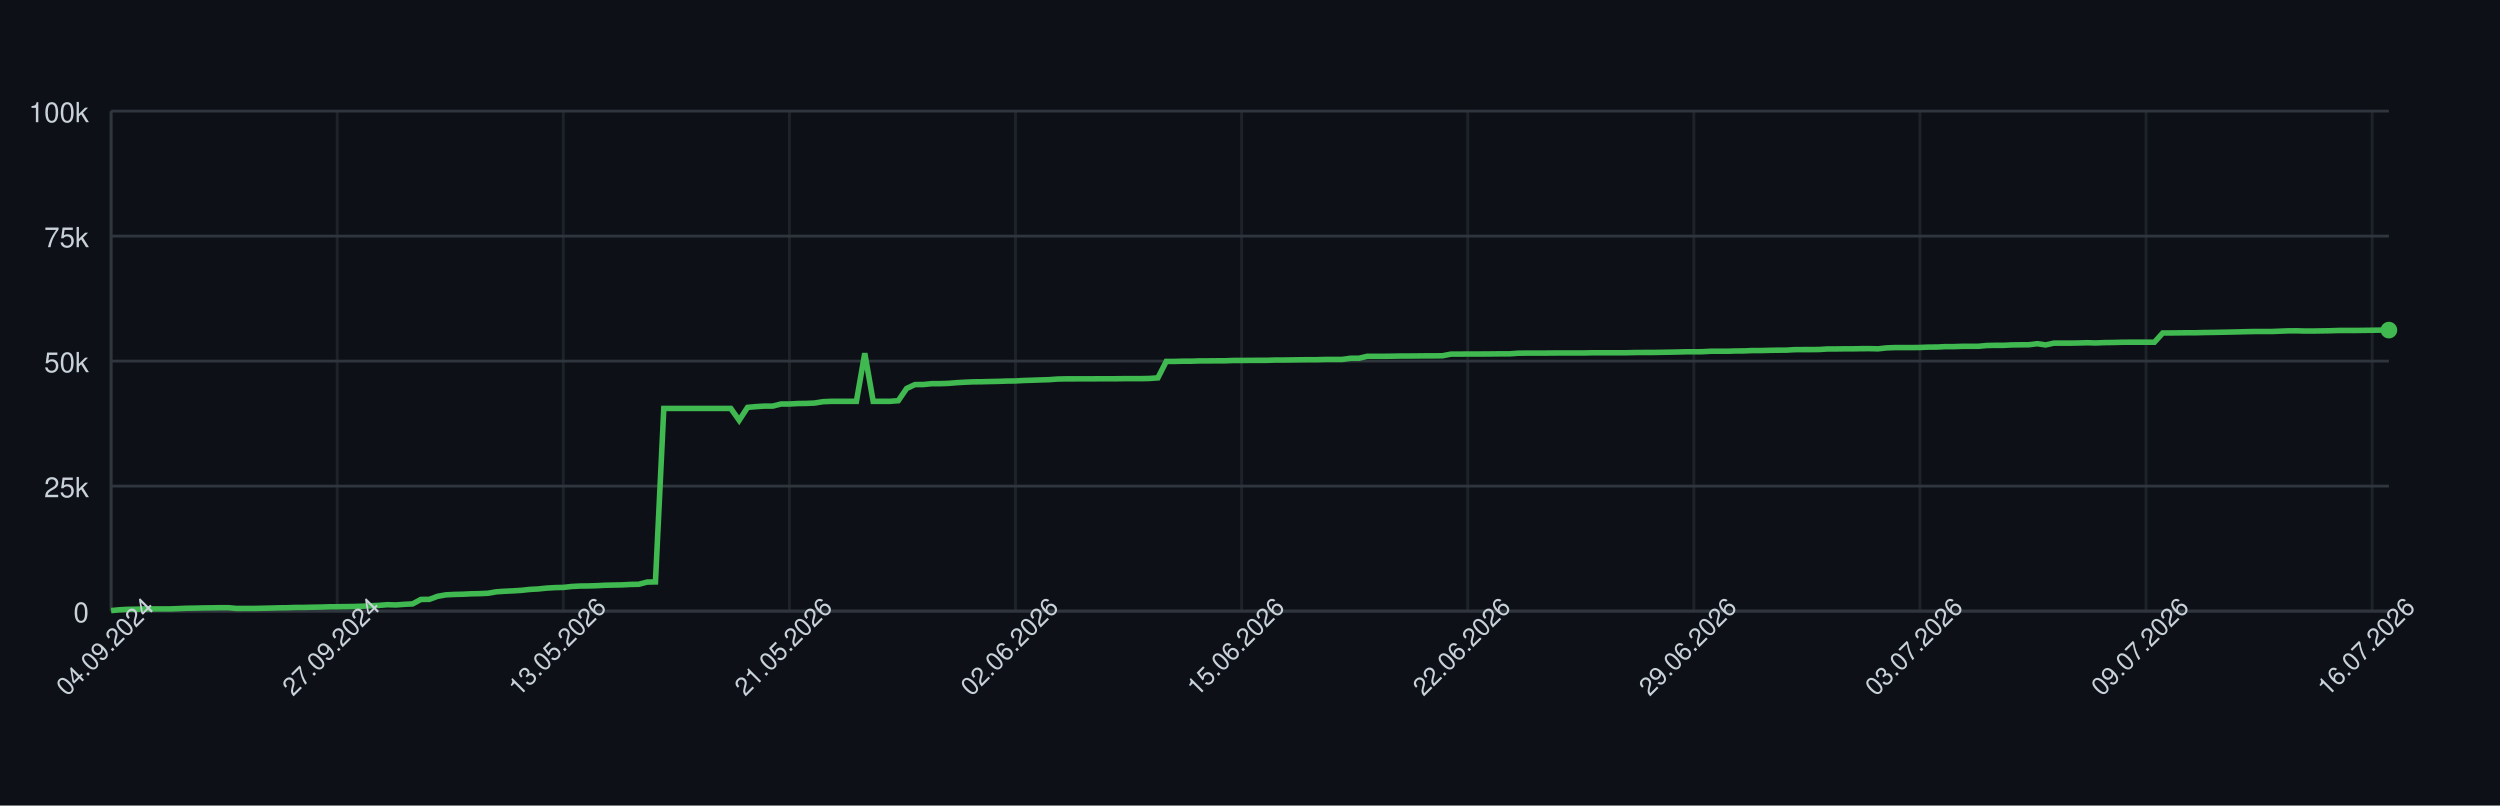
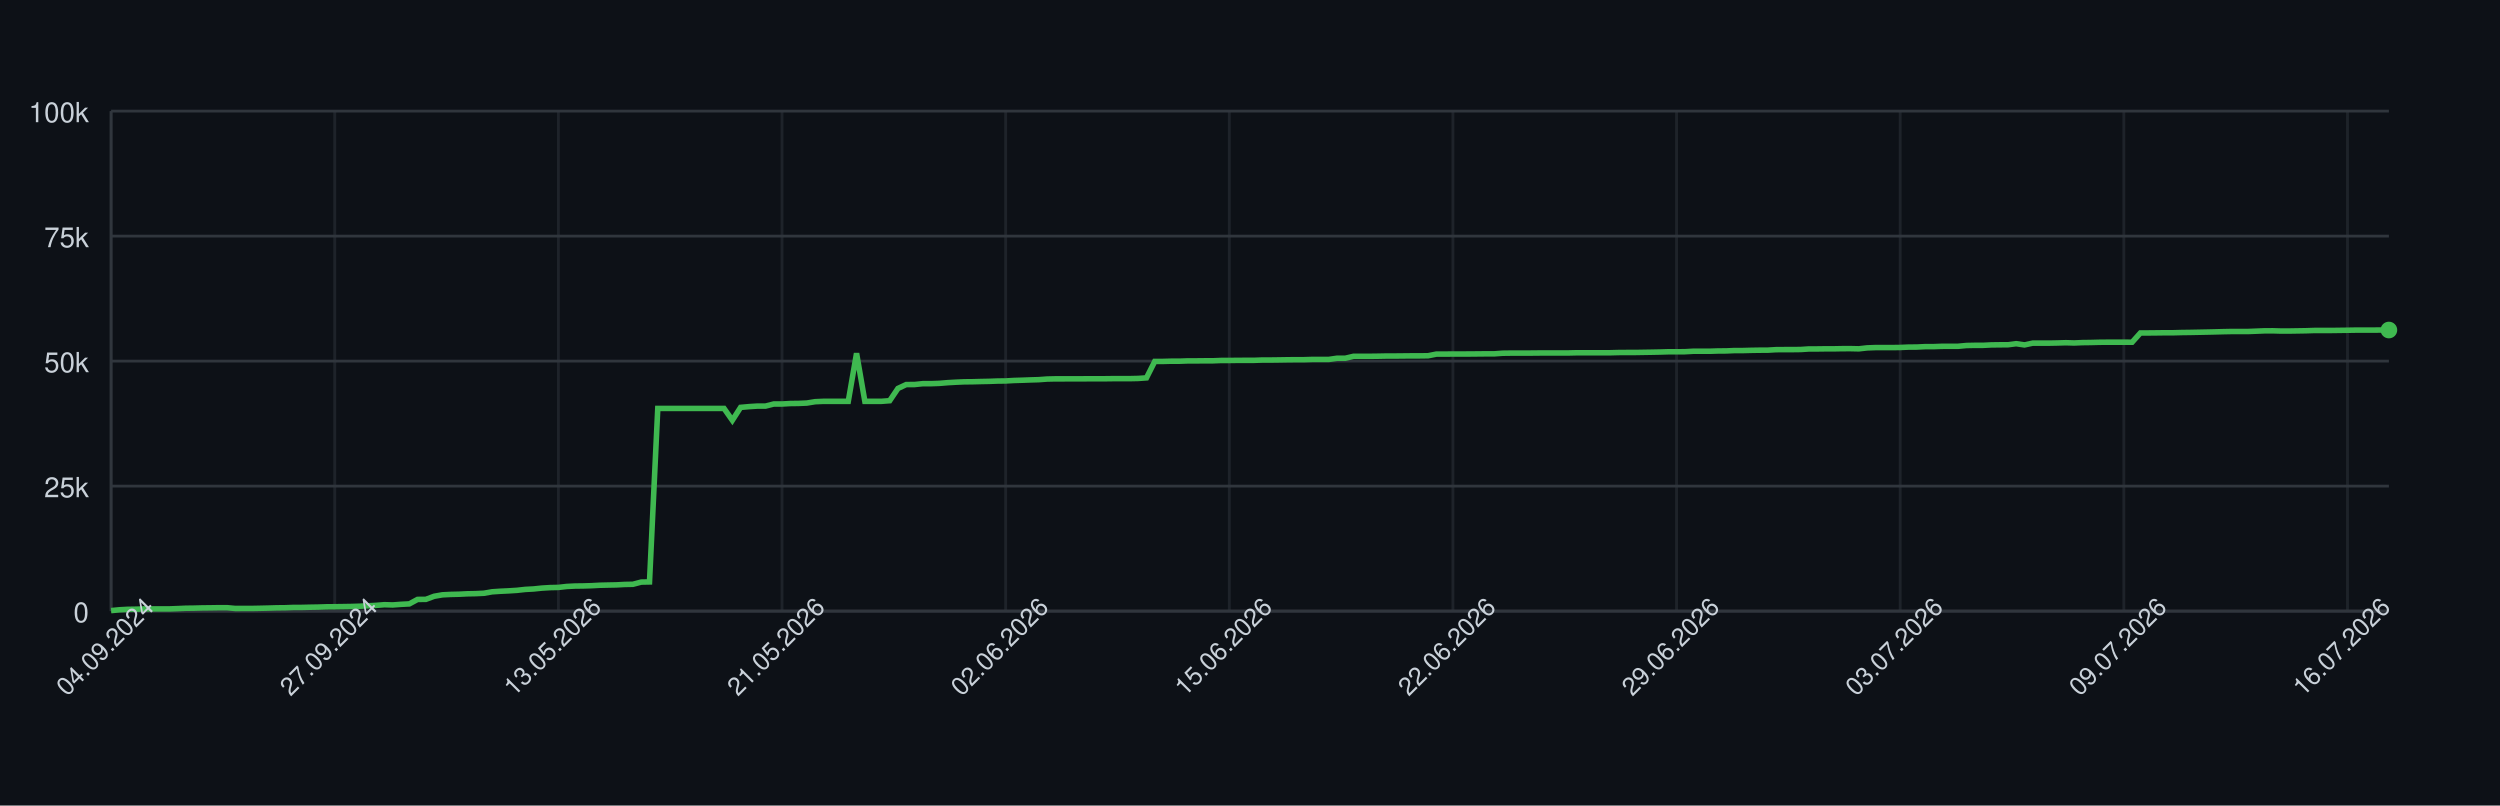
<svg xmlns="http://www.w3.org/2000/svg" width="900" height="290" style="font-family: -apple-system, BlinkMacSystemFont, 'Segoe UI', Helvetica, Arial, sans-serif;">
  <rect width="100%" height="100%" fill="#0d1117" />
  <g>
    <line x1="40" y1="220.00" x2="860" y2="220.00" stroke="#30363d" />
    <text x="32" y="224.00" font-size="10" fill="#c9d1d9" text-anchor="end">0</text>
    <line x1="40" y1="175.00" x2="860" y2="175.00" stroke="#30363d" />
    <text x="32" y="179.00" font-size="10" fill="#c9d1d9" text-anchor="end">25k</text>
    <line x1="40" y1="130.00" x2="860" y2="130.00" stroke="#30363d" />
    <text x="32" y="134.00" font-size="10" fill="#c9d1d9" text-anchor="end">50k</text>
    <line x1="40" y1="85.00" x2="860" y2="85.00" stroke="#30363d" />
    <text x="32" y="89.00" font-size="10" fill="#c9d1d9" text-anchor="end">75k</text>
    <line x1="40" y1="40.00" x2="860" y2="40.00" stroke="#30363d" />
    <text x="32" y="44.00" font-size="10" fill="#c9d1d9" text-anchor="end">100k</text>
    <line x1="40.00" y1="40" x2="40.00" y2="220" stroke="#30363d" opacity="0.5" />
-     <line x1="121.40" y1="40" x2="121.40" y2="220" stroke="#30363d" opacity="0.5" />
-     <line x1="202.79" y1="40" x2="202.79" y2="220" stroke="#30363d" opacity="0.5" />
-     <line x1="284.19" y1="40" x2="284.19" y2="220" stroke="#30363d" opacity="0.5" />
-     <line x1="365.59" y1="40" x2="365.59" y2="220" stroke="#30363d" opacity="0.5" />
-     <line x1="446.99" y1="40" x2="446.99" y2="220" stroke="#30363d" opacity="0.5" />
-     <line x1="528.38" y1="40" x2="528.38" y2="220" stroke="#30363d" opacity="0.5" />
-     <line x1="609.78" y1="40" x2="609.78" y2="220" stroke="#30363d" opacity="0.5" />
-     <line x1="691.18" y1="40" x2="691.18" y2="220" stroke="#30363d" opacity="0.5" />
-     <line x1="772.57" y1="40" x2="772.57" y2="220" stroke="#30363d" opacity="0.5" />
-     <line x1="853.97" y1="40" x2="853.97" y2="220" stroke="#30363d" opacity="0.5" />
+     <line x1="120.51" y1="40" x2="120.51" y2="220" stroke="#30363d" opacity="0.5" />
+     <line x1="201.02" y1="40" x2="201.02" y2="220" stroke="#30363d" opacity="0.5" />
+     <line x1="281.53" y1="40" x2="281.53" y2="220" stroke="#30363d" opacity="0.5" />
+     <line x1="362.04" y1="40" x2="362.04" y2="220" stroke="#30363d" opacity="0.5" />
+     <line x1="442.55" y1="40" x2="442.55" y2="220" stroke="#30363d" opacity="0.5" />
+     <line x1="523.05" y1="40" x2="523.05" y2="220" stroke="#30363d" opacity="0.5" />
+     <line x1="603.56" y1="40" x2="603.56" y2="220" stroke="#30363d" opacity="0.5" />
+     <line x1="684.07" y1="40" x2="684.07" y2="220" stroke="#30363d" opacity="0.5" />
+     <line x1="764.58" y1="40" x2="764.58" y2="220" stroke="#30363d" opacity="0.5" />
+     <line x1="845.09" y1="40" x2="845.09" y2="220" stroke="#30363d" opacity="0.5" />
    <line x1="40" y1="220" x2="860" y2="220" stroke="#30363d" />
    <line x1="40" y1="40" x2="40" y2="220" stroke="#30363d" />
-     <path d="M 40.00 219.82 L 43.01 219.52 L 46.03 219.36 L 49.04 219.31 L 52.06 219.21 L 55.07 219.21 L 58.09 219.21 L 61.10 219.21 L 64.12 219.10 L 67.13 218.97 L 70.15 218.93 L 73.16 218.85 L 76.18 218.82 L 79.19 218.77 L 82.21 218.77 L 85.22 219.05 L 88.24 219.04 L 91.25 219.04 L 94.26 218.98 L 97.28 218.91 L 100.29 218.82 L 103.31 218.79 L 106.32 218.68 L 109.34 218.67 L 112.35 218.60 L 115.37 218.55 L 118.38 218.45 L 121.40 218.42 L 124.41 218.38 L 127.43 218.33 L 130.44 218.24 L 133.46 218.09 L 136.47 217.93 L 139.49 217.69 L 142.50 217.78 L 145.51 217.56 L 148.53 217.40 L 151.54 215.79 L 154.56 215.77 L 157.57 214.66 L 160.59 214.14 L 163.60 213.99 L 166.62 213.92 L 169.63 213.77 L 172.65 213.71 L 175.66 213.57 L 178.68 213.05 L 181.69 212.85 L 184.71 212.71 L 187.72 212.52 L 190.74 212.19 L 193.75 212.03 L 196.76 211.72 L 199.78 211.54 L 202.79 211.47 L 205.81 211.13 L 208.82 210.98 L 211.84 210.94 L 214.85 210.85 L 217.87 210.69 L 220.88 210.62 L 223.90 210.56 L 226.91 210.40 L 229.93 210.34 L 232.94 209.55 L 235.96 209.49 L 238.97 147.04 L 241.99 147.04 L 245.00 147.04 L 248.01 147.04 L 251.03 147.04 L 254.04 147.04 L 257.06 147.04 L 260.07 147.04 L 263.09 147.04 L 266.10 151.31 L 269.12 146.66 L 272.13 146.39 L 275.15 146.20 L 278.16 146.20 L 281.18 145.44 L 284.19 145.44 L 287.21 145.27 L 290.22 145.23 L 293.24 145.10 L 296.25 144.61 L 299.26 144.48 L 302.28 144.48 L 305.29 144.48 L 308.31 144.48 L 311.32 127.19 L 314.34 144.48 L 317.35 144.48 L 320.37 144.48 L 323.38 144.25 L 326.40 139.83 L 329.41 138.44 L 332.43 138.43 L 335.44 138.12 L 338.46 138.12 L 341.47 138.01 L 344.49 137.76 L 347.50 137.59 L 350.51 137.46 L 353.53 137.43 L 356.54 137.35 L 359.56 137.29 L 362.57 137.18 L 365.59 137.14 L 368.60 136.97 L 371.62 136.88 L 374.63 136.77 L 377.65 136.68 L 380.66 136.46 L 383.68 136.39 L 386.69 136.39 L 389.71 136.38 L 392.72 136.38 L 395.74 136.36 L 398.75 136.35 L 401.76 136.35 L 404.78 136.31 L 407.79 136.31 L 410.81 136.31 L 413.82 136.24 L 416.84 136.03 L 419.85 130.11 L 422.87 130.11 L 425.88 130.03 L 428.90 130.03 L 431.91 129.92 L 434.93 129.92 L 437.94 129.89 L 440.96 129.89 L 443.97 129.77 L 446.99 129.77 L 450.00 129.73 L 453.01 129.72 L 456.03 129.72 L 459.04 129.61 L 462.06 129.61 L 465.07 129.57 L 468.09 129.52 L 471.10 129.49 L 474.12 129.49 L 477.13 129.40 L 480.15 129.40 L 483.16 129.40 L 486.18 128.97 L 489.19 128.97 L 492.21 128.27 L 495.22 128.27 L 498.24 128.27 L 501.25 128.23 L 504.26 128.17 L 507.28 128.17 L 510.29 128.14 L 513.31 128.11 L 516.32 128.11 L 519.34 128.07 L 522.35 127.48 L 525.37 127.48 L 528.38 127.45 L 531.40 127.45 L 534.41 127.44 L 537.43 127.41 L 540.44 127.38 L 543.46 127.38 L 546.47 127.16 L 549.49 127.12 L 552.50 127.12 L 555.51 127.12 L 558.53 127.09 L 561.54 127.06 L 564.56 127.06 L 567.57 127.06 L 570.59 127.06 L 573.60 126.99 L 576.62 126.99 L 579.63 126.99 L 582.65 126.99 L 585.66 126.99 L 588.68 126.91 L 591.69 126.89 L 594.71 126.89 L 597.72 126.84 L 600.74 126.79 L 603.75 126.73 L 606.76 126.64 L 609.78 126.64 L 612.79 126.62 L 615.81 126.45 L 618.82 126.45 L 621.84 126.45 L 624.85 126.35 L 627.87 126.33 L 630.88 126.20 L 633.90 126.20 L 636.91 126.12 L 639.93 126.07 L 642.94 126.06 L 645.96 125.88 L 648.97 125.86 L 651.99 125.86 L 655.00 125.82 L 658.01 125.62 L 661.03 125.62 L 664.04 125.58 L 667.06 125.58 L 670.07 125.52 L 673.09 125.51 L 676.10 125.58 L 679.12 125.24 L 682.13 125.13 L 685.15 125.13 L 688.16 125.13 L 691.18 125.09 L 694.19 124.96 L 697.21 124.94 L 700.22 124.79 L 703.24 124.79 L 706.25 124.68 L 709.26 124.66 L 712.28 124.66 L 715.29 124.38 L 718.31 124.32 L 721.32 124.32 L 724.34 124.17 L 727.35 124.13 L 730.37 124.11 L 733.38 123.73 L 736.40 124.17 L 739.41 123.53 L 742.43 123.53 L 745.44 123.53 L 748.46 123.47 L 751.47 123.38 L 754.49 123.47 L 757.50 123.34 L 760.51 123.30 L 763.53 123.22 L 766.54 123.19 L 769.56 123.19 L 772.57 123.19 L 775.59 123.20 L 778.60 119.86 L 781.62 119.86 L 784.63 119.83 L 787.65 119.79 L 790.66 119.79 L 793.68 119.71 L 796.69 119.67 L 799.71 119.61 L 802.72 119.55 L 805.74 119.48 L 808.75 119.40 L 811.76 119.34 L 814.78 119.34 L 817.79 119.34 L 820.81 119.22 L 823.82 119.10 L 826.84 119.09 L 829.85 119.18 L 832.87 119.17 L 835.88 119.12 L 838.90 119.07 L 841.91 118.97 L 844.93 118.97 L 847.94 118.97 L 850.96 118.93 L 853.97 118.89 L 856.99 118.84 L 860.00 118.84" fill="none" stroke="#3fb950" stroke-width="2" />
-     <circle cx="860.00" cy="118.84" r="3" fill="#3fb950" />
+     <path d="M 40.00 219.82 L 42.98 219.52 L 45.96 219.36 L 48.95 219.31 L 51.93 219.21 L 54.91 219.21 L 57.89 219.21 L 60.87 219.21 L 63.85 219.10 L 66.84 218.97 L 69.82 218.93 L 72.80 218.85 L 75.78 218.82 L 78.76 218.77 L 81.75 218.77 L 84.73 219.05 L 87.71 219.04 L 90.69 219.04 L 93.67 218.98 L 96.65 218.91 L 99.64 218.82 L 102.62 218.79 L 105.60 218.68 L 108.58 218.67 L 111.56 218.60 L 114.55 218.55 L 117.53 218.45 L 120.51 218.42 L 123.49 218.38 L 126.47 218.33 L 129.45 218.24 L 132.44 218.09 L 135.42 217.93 L 138.40 217.69 L 141.38 217.78 L 144.36 217.56 L 147.35 217.40 L 150.33 215.79 L 153.31 215.77 L 156.29 214.66 L 159.27 214.14 L 162.25 213.99 L 165.24 213.92 L 168.22 213.77 L 171.20 213.71 L 174.18 213.57 L 177.16 213.05 L 180.15 212.85 L 183.13 212.71 L 186.11 212.52 L 189.09 212.19 L 192.07 212.03 L 195.05 211.72 L 198.04 211.54 L 201.02 211.47 L 204.00 211.13 L 206.98 210.98 L 209.96 210.94 L 212.95 210.85 L 215.93 210.69 L 218.91 210.62 L 221.89 210.56 L 224.87 210.40 L 227.85 210.34 L 230.84 209.55 L 233.82 209.49 L 236.80 147.04 L 239.78 147.04 L 242.76 147.04 L 245.75 147.04 L 248.73 147.04 L 251.71 147.04 L 254.69 147.04 L 257.67 147.04 L 260.65 147.04 L 263.64 151.31 L 266.62 146.66 L 269.60 146.39 L 272.58 146.20 L 275.56 146.20 L 278.55 145.44 L 281.53 145.44 L 284.51 145.27 L 287.49 145.23 L 290.47 145.10 L 293.45 144.61 L 296.44 144.48 L 299.42 144.48 L 302.40 144.48 L 305.38 144.48 L 308.36 127.19 L 311.35 144.48 L 314.33 144.48 L 317.31 144.48 L 320.29 144.25 L 323.27 139.83 L 326.25 138.44 L 329.24 138.43 L 332.22 138.12 L 335.20 138.12 L 338.18 138.01 L 341.16 137.76 L 344.15 137.59 L 347.13 137.46 L 350.11 137.43 L 353.09 137.35 L 356.07 137.29 L 359.05 137.18 L 362.04 137.14 L 365.02 136.97 L 368.00 136.88 L 370.98 136.77 L 373.96 136.68 L 376.95 136.46 L 379.93 136.39 L 382.91 136.39 L 385.89 136.38 L 388.87 136.38 L 391.85 136.36 L 394.84 136.35 L 397.82 136.35 L 400.80 136.31 L 403.78 136.31 L 406.76 136.31 L 409.75 136.24 L 412.73 136.03 L 415.71 130.11 L 418.69 130.11 L 421.67 130.03 L 424.65 130.03 L 427.64 129.92 L 430.62 129.92 L 433.60 129.89 L 436.58 129.89 L 439.56 129.77 L 442.55 129.77 L 445.53 129.73 L 448.51 129.72 L 451.49 129.72 L 454.47 129.61 L 457.45 129.61 L 460.44 129.57 L 463.42 129.52 L 466.40 129.49 L 469.38 129.49 L 472.36 129.40 L 475.35 129.40 L 478.33 129.40 L 481.31 128.97 L 484.29 128.97 L 487.27 128.27 L 490.25 128.27 L 493.24 128.27 L 496.22 128.23 L 499.20 128.17 L 502.18 128.17 L 505.16 128.14 L 508.15 128.11 L 511.13 128.11 L 514.11 128.07 L 517.09 127.48 L 520.07 127.48 L 523.05 127.45 L 526.04 127.45 L 529.02 127.44 L 532.00 127.41 L 534.98 127.38 L 537.96 127.38 L 540.95 127.16 L 543.93 127.12 L 546.91 127.12 L 549.89 127.12 L 552.87 127.09 L 555.85 127.06 L 558.84 127.06 L 561.82 127.06 L 564.80 127.06 L 567.78 126.99 L 570.76 126.99 L 573.75 126.99 L 576.73 126.99 L 579.71 126.99 L 582.69 126.91 L 585.67 126.89 L 588.65 126.89 L 591.64 126.84 L 594.62 126.79 L 597.60 126.73 L 600.58 126.64 L 603.56 126.64 L 606.55 126.62 L 609.53 126.45 L 612.51 126.45 L 615.49 126.45 L 618.47 126.35 L 621.45 126.33 L 624.44 126.20 L 627.42 126.20 L 630.40 126.12 L 633.38 126.07 L 636.36 126.06 L 639.35 125.88 L 642.33 125.86 L 645.31 125.86 L 648.29 125.82 L 651.27 125.62 L 654.25 125.62 L 657.24 125.58 L 660.22 125.58 L 663.20 125.52 L 666.18 125.51 L 669.16 125.58 L 672.15 125.24 L 675.13 125.13 L 678.11 125.13 L 681.09 125.13 L 684.07 125.09 L 687.05 124.96 L 690.04 124.94 L 693.02 124.79 L 696.00 124.79 L 698.98 124.68 L 701.96 124.66 L 704.95 124.66 L 707.93 124.38 L 710.91 124.32 L 713.89 124.32 L 716.87 124.17 L 719.85 124.13 L 722.84 124.11 L 725.82 123.73 L 728.80 124.17 L 731.78 123.53 L 734.76 123.53 L 737.75 123.53 L 740.73 123.47 L 743.71 123.38 L 746.69 123.47 L 749.67 123.34 L 752.65 123.30 L 755.64 123.22 L 758.62 123.19 L 761.60 123.19 L 764.58 123.19 L 767.56 123.20 L 770.55 119.86 L 773.53 119.86 L 776.51 119.83 L 779.49 119.79 L 782.47 119.79 L 785.45 119.71 L 788.44 119.67 L 791.42 119.61 L 794.40 119.55 L 797.38 119.48 L 800.36 119.40 L 803.35 119.34 L 806.33 119.34 L 809.31 119.34 L 812.29 119.22 L 815.27 119.10 L 818.25 119.09 L 821.24 119.18 L 824.22 119.17 L 827.20 119.12 L 830.18 119.07 L 833.16 118.97 L 836.15 118.97 L 839.13 118.97 L 842.11 118.93 L 845.09 118.89 L 848.07 118.84 L 851.05 118.84 L 854.04 118.84 L 857.02 118.81 L 860.00 118.81" fill="none" stroke="#3fb950" stroke-width="2" />
+     <circle cx="860.00" cy="118.81" r="3" fill="#3fb950" />
    <text x="40.00" y="235.00" font-size="9" fill="#c9d1d9" text-anchor="middle" transform="rotate(-45 40.00 235.00)">04.09.2024</text>
-     <text x="121.40" y="235.00" font-size="9" fill="#c9d1d9" text-anchor="middle" transform="rotate(-45 121.40 235.00)">27.09.2024</text>
-     <text x="202.79" y="235.00" font-size="9" fill="#c9d1d9" text-anchor="middle" transform="rotate(-45 202.79 235.00)">13.05.2026</text>
-     <text x="284.19" y="235.00" font-size="9" fill="#c9d1d9" text-anchor="middle" transform="rotate(-45 284.19 235.00)">21.05.2026</text>
-     <text x="365.59" y="235.00" font-size="9" fill="#c9d1d9" text-anchor="middle" transform="rotate(-45 365.59 235.00)">02.06.2026</text>
-     <text x="446.99" y="235.00" font-size="9" fill="#c9d1d9" text-anchor="middle" transform="rotate(-45 446.99 235.00)">15.06.2026</text>
-     <text x="528.38" y="235.00" font-size="9" fill="#c9d1d9" text-anchor="middle" transform="rotate(-45 528.38 235.00)">22.06.2026</text>
-     <text x="609.78" y="235.00" font-size="9" fill="#c9d1d9" text-anchor="middle" transform="rotate(-45 609.78 235.00)">29.06.2026</text>
-     <text x="691.18" y="235.00" font-size="9" fill="#c9d1d9" text-anchor="middle" transform="rotate(-45 691.18 235.00)">03.07.2026</text>
-     <text x="772.57" y="235.00" font-size="9" fill="#c9d1d9" text-anchor="middle" transform="rotate(-45 772.57 235.00)">09.07.2026</text>
-     <text x="853.97" y="235.00" font-size="9" fill="#c9d1d9" text-anchor="middle" transform="rotate(-45 853.97 235.00)">16.07.2026</text>
+     <text x="120.51" y="235.00" font-size="9" fill="#c9d1d9" text-anchor="middle" transform="rotate(-45 120.51 235.00)">27.09.2024</text>
+     <text x="201.02" y="235.00" font-size="9" fill="#c9d1d9" text-anchor="middle" transform="rotate(-45 201.02 235.00)">13.05.2026</text>
+     <text x="281.53" y="235.00" font-size="9" fill="#c9d1d9" text-anchor="middle" transform="rotate(-45 281.53 235.00)">21.05.2026</text>
+     <text x="362.04" y="235.00" font-size="9" fill="#c9d1d9" text-anchor="middle" transform="rotate(-45 362.04 235.00)">02.06.2026</text>
+     <text x="442.55" y="235.00" font-size="9" fill="#c9d1d9" text-anchor="middle" transform="rotate(-45 442.55 235.00)">15.06.2026</text>
+     <text x="523.05" y="235.00" font-size="9" fill="#c9d1d9" text-anchor="middle" transform="rotate(-45 523.05 235.00)">22.06.2026</text>
+     <text x="603.56" y="235.00" font-size="9" fill="#c9d1d9" text-anchor="middle" transform="rotate(-45 603.56 235.00)">29.06.2026</text>
+     <text x="684.07" y="235.00" font-size="9" fill="#c9d1d9" text-anchor="middle" transform="rotate(-45 684.07 235.00)">03.07.2026</text>
+     <text x="764.58" y="235.00" font-size="9" fill="#c9d1d9" text-anchor="middle" transform="rotate(-45 764.58 235.00)">09.07.2026</text>
+     <text x="845.09" y="235.00" font-size="9" fill="#c9d1d9" text-anchor="middle" transform="rotate(-45 845.09 235.00)">16.07.2026</text>
  </g>
</svg>
